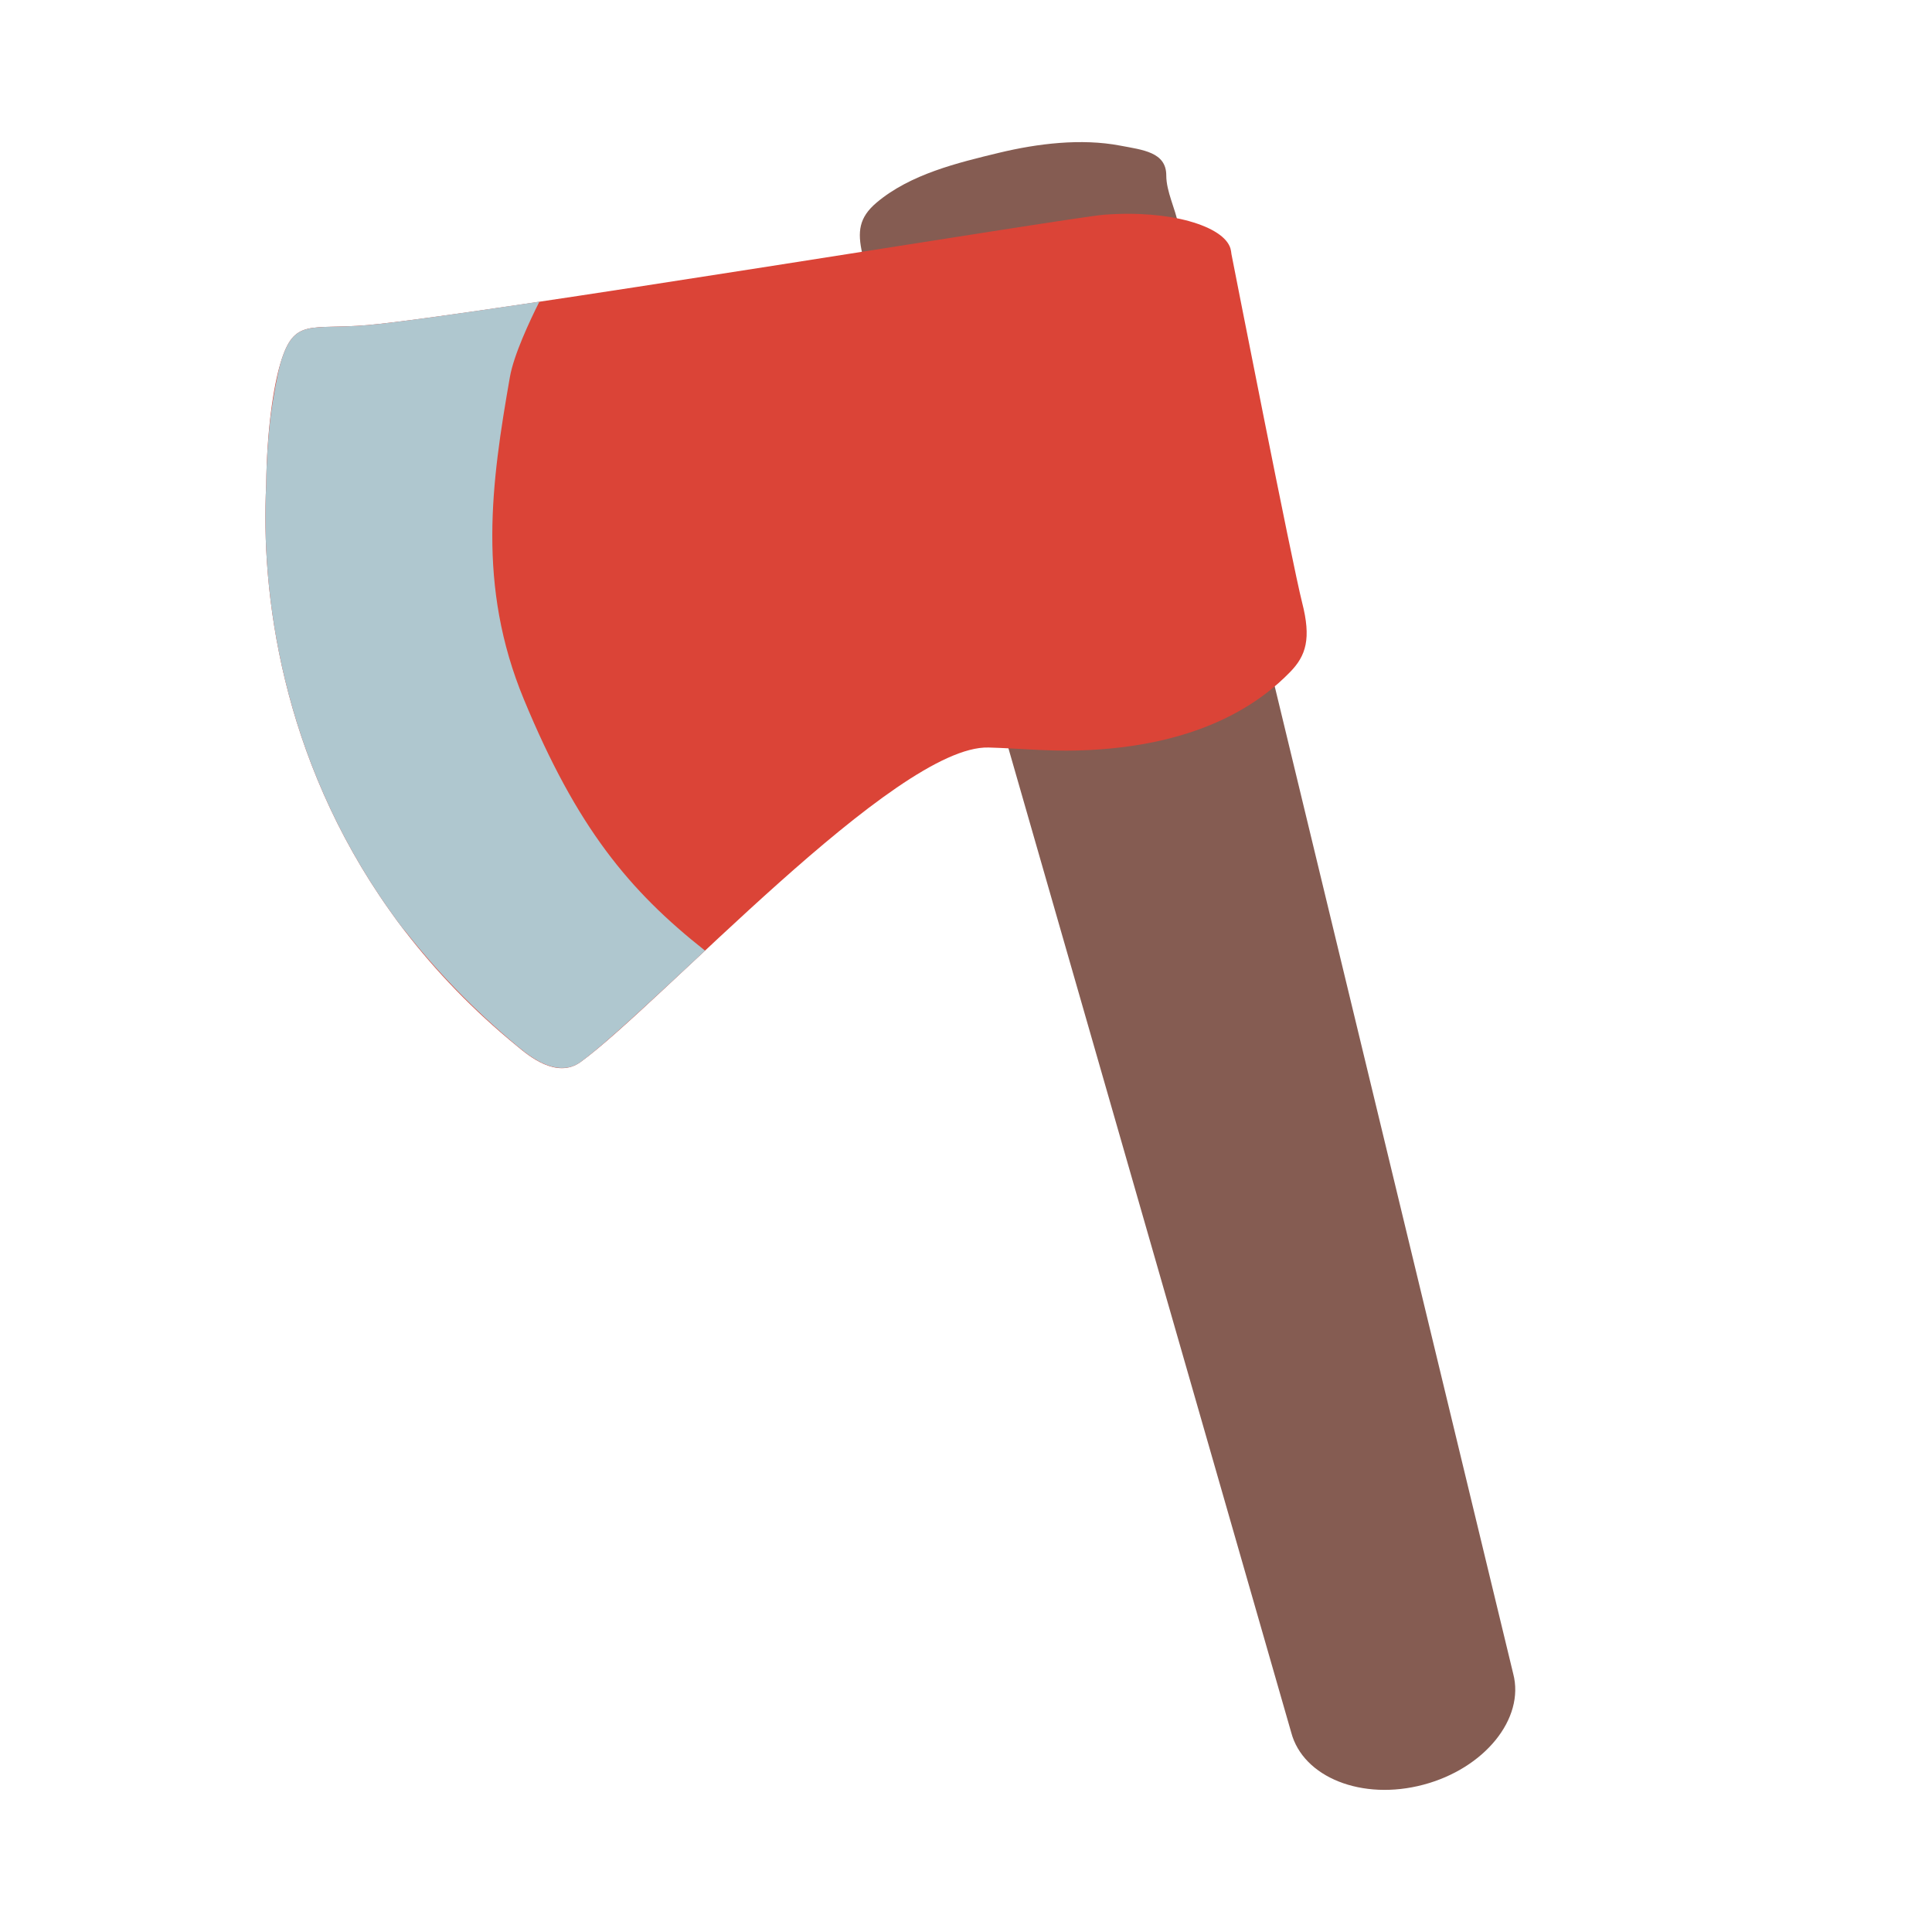
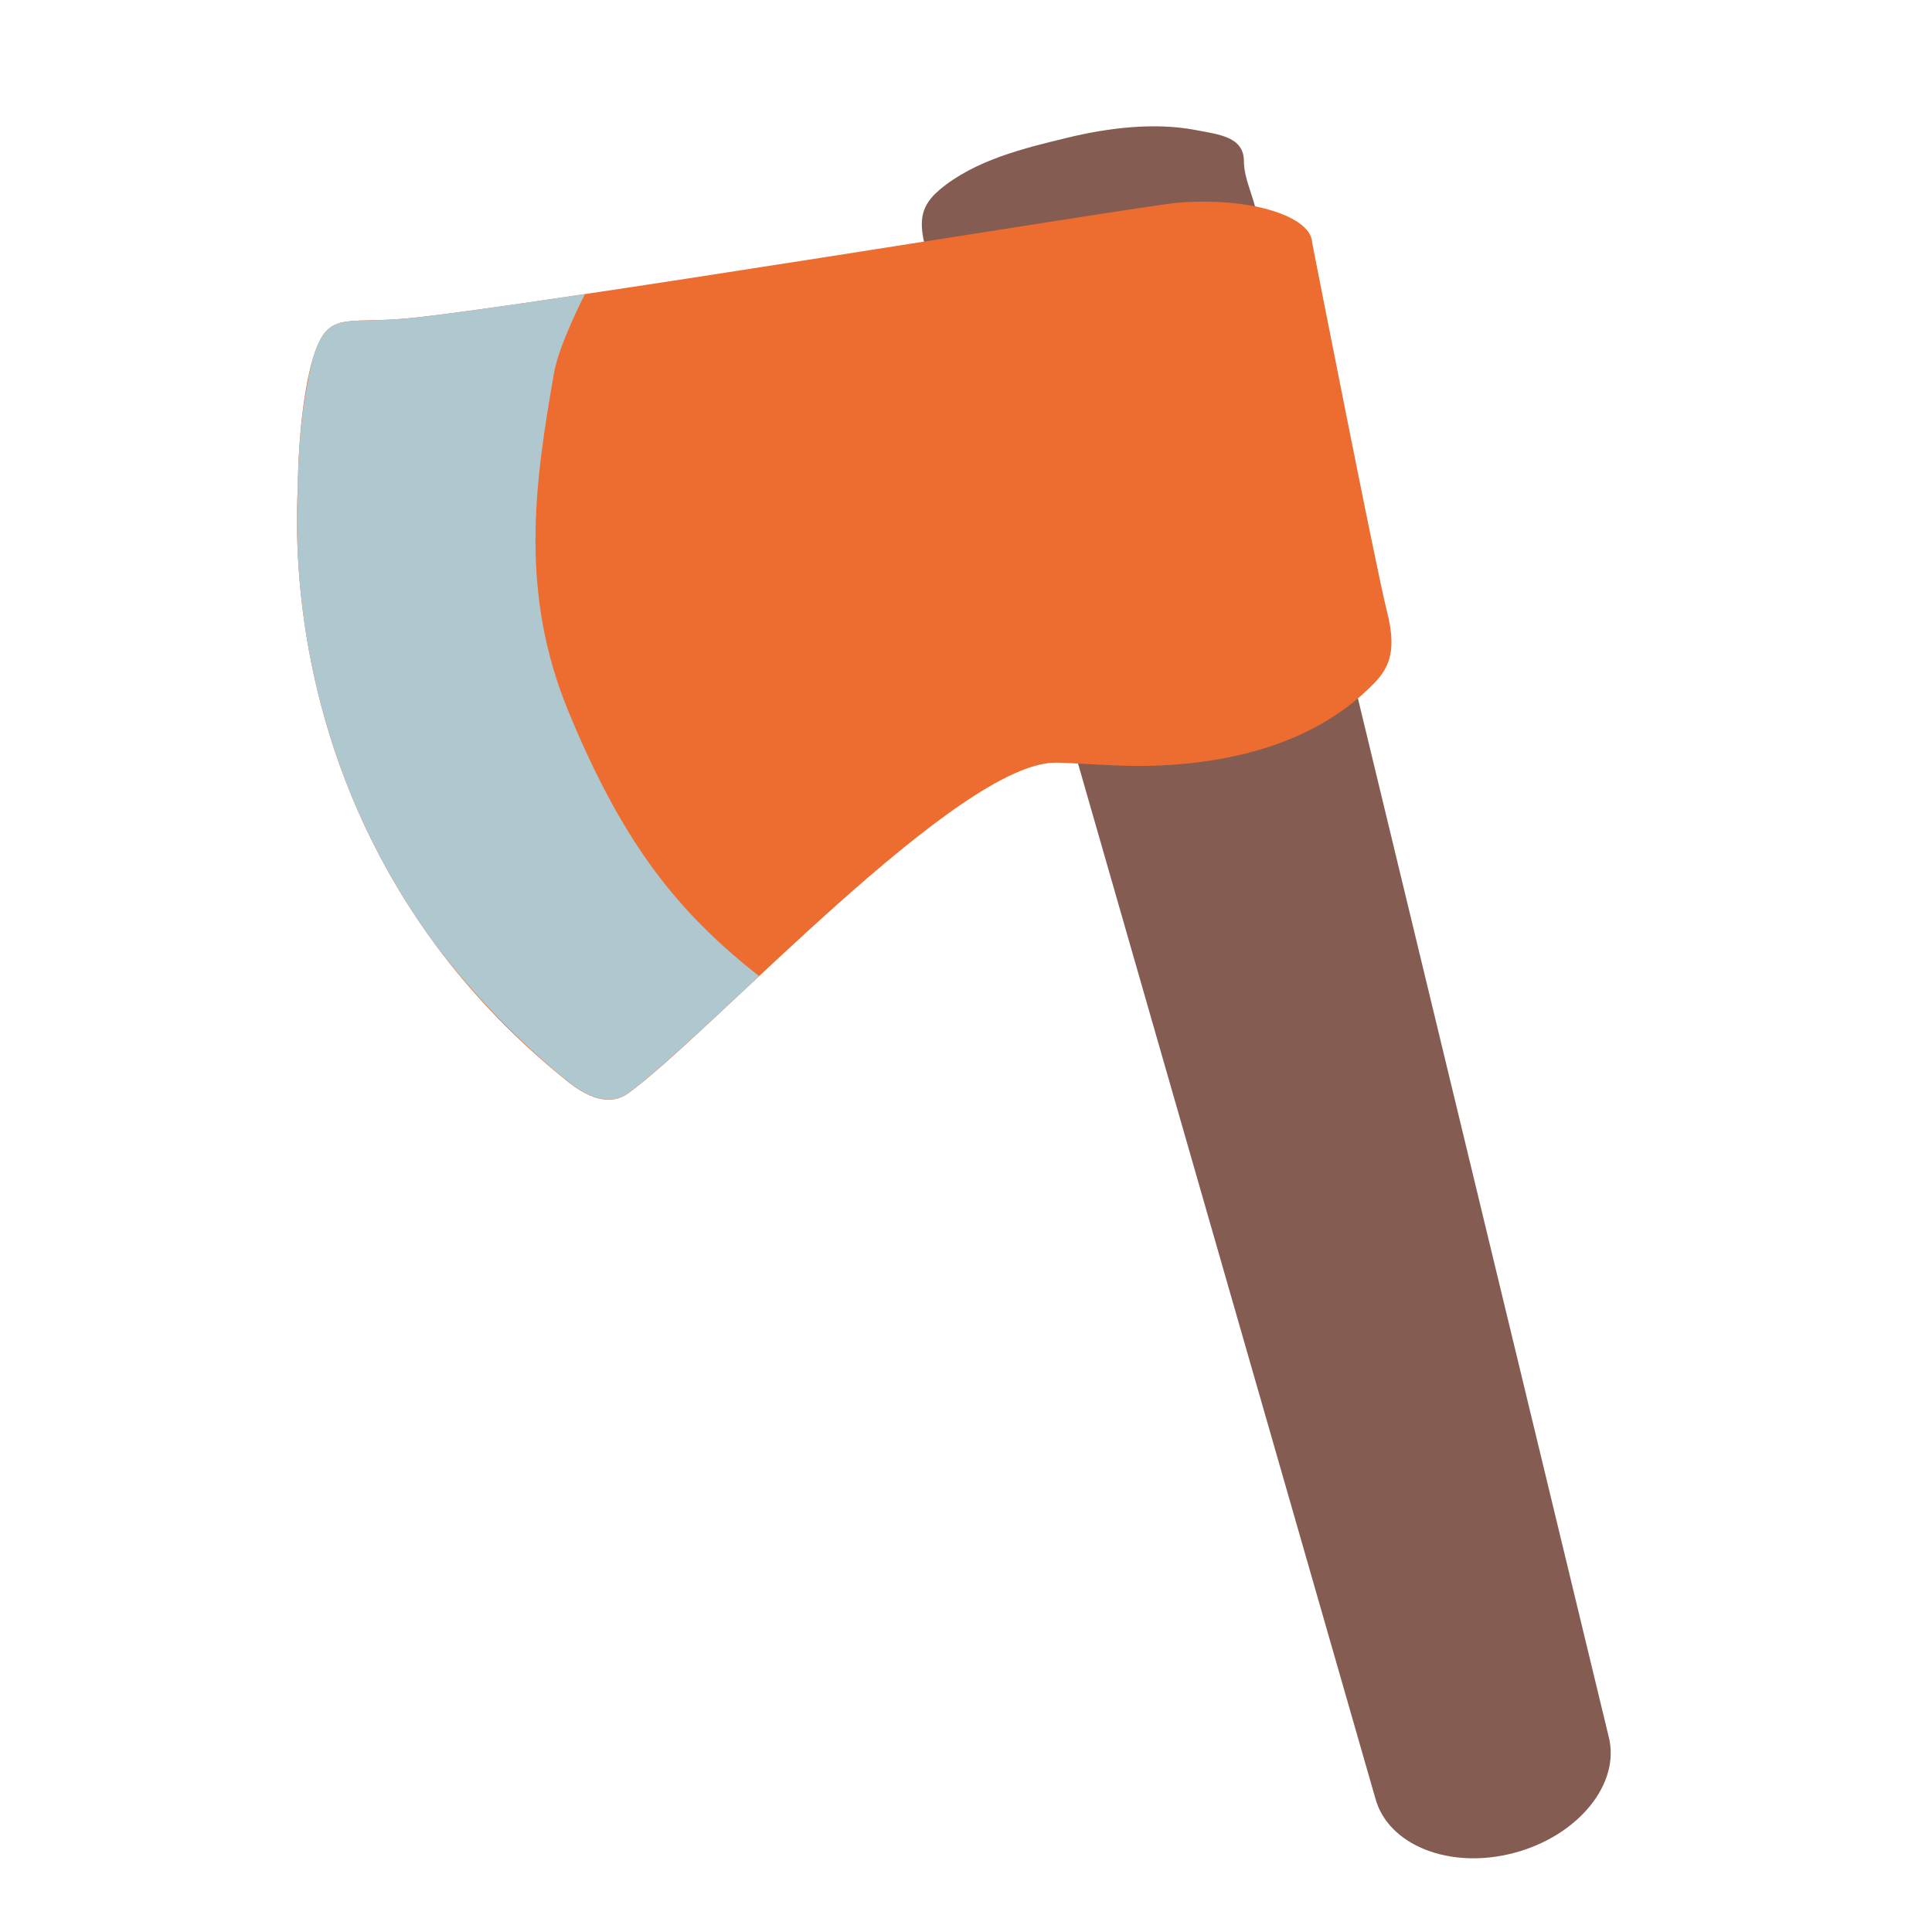
<svg xmlns="http://www.w3.org/2000/svg" width="100%" height="100%" viewBox="0 0 128 128" version="1.1" xml:space="preserve" style="fill-rule:evenodd;clip-rule:evenodd;stroke-linejoin:round;stroke-miterlimit:2;" id="svg1">
  <defs id="defs1">
        
        
        
        
    </defs>
-   <g id="g1" transform="matrix(1.01275,0,0,1.01275,0.8123055,-4.306105)" style="stroke-width:0.987">
-     <path d="M 98.189,113.741 80.552,40.72 62.919,45.376 83.667,117.585 c 0.776,2.944 4.641,4.485 8.64,3.421 3.997,-1.055 6.658,-4.321 5.882,-7.265 z" fill="#f79329" id="path1" style="fill:#855c52;stroke-width:0.987" />
-     <path d="m 75.494,15.729 c 0,1.065 0.601,2.189 0.789,3.232 0.173,0.948 -0.23,1.964 -0.9,2.66 -0.691,0.717 -1.736,1.266 -2.628,1.676 -1.829,0.829 -3.643,1.534 -5.613,2 -0.977,0.234 -1.943,0.278 -2.944,0.331 -0.945,0.064 -1.942,0.186 -2.889,-0.003 -0.842,-0.168 -1.778,-0.237 -2.602,-0.494 -1.029,-0.33 -1.611,-0.407 -2.067,-1.409 -0.415,-0.952 -0.808,-1.85 -1.033,-2.876 -0.318,-1.421 -0.233,-2.354 0.937,-3.341 2.21,-1.865 5.307,-2.604 8.01,-3.258 2.535,-0.61 5.38,-0.952 7.909,-0.472 1.5,0.285 3.031,0.426 3.031,1.953 z" fill="#f79329" id="path2" style="fill:#855c52;stroke-width:0.987" />
-     <path id="path37938" d="m 77.02,18.728 c -1.473,-0.411 -3.433,-0.596 -5.603,-0.428 -2.113,0.156 -41.369,6.622 -48.178,7.219 -3.773,0.327 -4.795,-0.5 -5.692,2.489 -0.461,1.521 -0.892,4.359 -0.936,7.97 -0.354,6.962 0.965,17.806 8.075,27.828 0.005,0.005 0.009,0.012 0.012,0.017 0.314,0.446 0.638,0.889 0.974,1.327 -0.002,-0.005 -0.008,-0.018 -0.011,-0.023 2.022,2.633 4.459,5.193 7.393,7.588 0.704,0.582 2.558,2.151 4.128,1.01 5.137,-3.711 20.616,-20.732 26.68,-20.572 1.94,0.053 3.872,0.251 5.809,0.196 8.184,-0.218 12.103,-3.268 13.919,-5.129 1.053,-1.077 1.394,-2.195 0.792,-4.544 -0.655,-2.574 -4.481,-22.074 -4.625,-22.803 -0.016,-0.121 -0.027,-0.243 -0.064,-0.365 -0.218,-0.733 -1.202,-1.368 -2.675,-1.779 z" style="fill:#db4437;fill-rule:nonzero;stroke-width:0.987" />
-     <path id="path37942" d="m 34.485,23.985 c -5.149,0.769 -9.421,1.374 -11.246,1.534 -3.773,0.327 -4.795,-0.5 -5.692,2.489 -0.226,0.853 -0.473,2.129 -0.671,3.675 -0.142,1.256 -0.245,2.683 -0.265,4.295 -0.354,6.962 0.965,17.806 8.075,27.828 0.005,0.005 0.009,0.012 0.012,0.017 0.314,0.446 0.638,0.889 0.974,1.327 -0.003,-0.006 -0.006,-0.016 -0.011,-0.023 -0.009,-0.02 -0.018,-0.042 -0.026,-0.059 2.028,2.609 4.47,5.179 7.431,7.64 0.461,0.381 1.414,1.179 2.456,1.37 0.107,0.019 0.215,0.032 0.325,0.037 0.348,0.018 0.701,-0.035 1.046,-0.212 10e-4,2.66e-4 0.002,-4.59e-4 0.002,-0.001 0.096,-0.049 0.192,-0.109 0.286,-0.176 0.259,-0.188 0.561,-0.431 0.871,-0.681 0.211,-0.173 0.423,-0.349 0.661,-0.554 0.531,-0.456 1.146,-1.008 1.78,-1.58 0.266,-0.241 0.549,-0.501 0.83,-0.759 1.054,-0.966 2.144,-1.979 3.212,-2.977 0.263,-0.246 0.518,-0.483 0.786,-0.734 -4.969,-3.923 -8.386,-8.057 -11.852,-16.439 -3.075,-7.43 -2.128,-14.155 -0.915,-21.083 0.255,-1.455 1.295,-3.666 1.929,-4.933 z" style="fill:#afc7cf;fill-rule:nonzero;stroke-width:0.987" />
+   <g id="g1" transform="matrix(1.06452,0,0,1.06452,2.047738,-6.053895)" style="stroke-width:0.939">
+     <path d="M 98.189,113.741 80.552,40.72 62.919,45.376 83.667,117.585 c 0.776,2.944 4.641,4.485 8.64,3.421 3.997,-1.055 6.658,-4.321 5.882,-7.265 z" fill="#f79329" id="path1" style="fill:#855c52;stroke-width:0.939" />
+     <path d="m 75.494,15.729 c 0,1.065 0.601,2.189 0.789,3.232 0.173,0.948 -0.23,1.964 -0.9,2.66 -0.691,0.717 -1.736,1.266 -2.628,1.676 -1.829,0.829 -3.643,1.534 -5.613,2 -0.977,0.234 -1.943,0.278 -2.944,0.331 -0.945,0.064 -1.942,0.186 -2.889,-0.003 -0.842,-0.168 -1.778,-0.237 -2.602,-0.494 -1.029,-0.33 -1.611,-0.407 -2.067,-1.409 -0.415,-0.952 -0.808,-1.85 -1.033,-2.876 -0.318,-1.421 -0.233,-2.354 0.937,-3.341 2.21,-1.865 5.307,-2.604 8.01,-3.258 2.535,-0.61 5.38,-0.952 7.909,-0.472 1.5,0.285 3.031,0.426 3.031,1.953 z" fill="#f79329" id="path2" style="fill:#855c52;stroke-width:0.939" />
+     <path id="path37938" d="m 77.02,18.728 c -1.473,-0.411 -3.433,-0.596 -5.603,-0.428 -2.113,0.156 -41.369,6.622 -48.178,7.219 -3.773,0.327 -4.795,-0.5 -5.692,2.489 -0.461,1.521 -0.892,4.359 -0.936,7.97 -0.354,6.962 0.965,17.806 8.075,27.828 0.005,0.005 0.009,0.012 0.012,0.017 0.314,0.446 0.638,0.889 0.974,1.327 -0.002,-0.005 -0.008,-0.018 -0.011,-0.023 2.022,2.633 4.459,5.193 7.393,7.588 0.704,0.582 2.558,2.151 4.128,1.01 5.137,-3.711 20.616,-20.732 26.68,-20.572 1.94,0.053 3.872,0.251 5.809,0.196 8.184,-0.218 12.103,-3.268 13.919,-5.129 1.053,-1.077 1.394,-2.195 0.792,-4.544 -0.655,-2.574 -4.481,-22.074 -4.625,-22.803 -0.016,-0.121 -0.027,-0.243 -0.064,-0.365 -0.218,-0.733 -1.202,-1.368 -2.675,-1.779 z" style="fill:#ed6c30;fill-rule:nonzero;stroke-width:0.939" />
+     <path id="path37942" d="m 34.485,23.985 c -5.149,0.769 -9.421,1.374 -11.246,1.534 -3.773,0.327 -4.795,-0.5 -5.692,2.489 -0.226,0.853 -0.473,2.129 -0.671,3.675 -0.142,1.256 -0.245,2.683 -0.265,4.295 -0.354,6.962 0.965,17.806 8.075,27.828 0.005,0.005 0.009,0.012 0.012,0.017 0.314,0.446 0.638,0.889 0.974,1.327 -0.003,-0.006 -0.006,-0.016 -0.011,-0.023 -0.009,-0.02 -0.018,-0.042 -0.026,-0.059 2.028,2.609 4.47,5.179 7.431,7.64 0.461,0.381 1.414,1.179 2.456,1.37 0.107,0.019 0.215,0.032 0.325,0.037 0.348,0.018 0.701,-0.035 1.046,-0.212 10e-4,2.66e-4 0.002,-4.59e-4 0.002,-0.001 0.096,-0.049 0.192,-0.109 0.286,-0.176 0.259,-0.188 0.561,-0.431 0.871,-0.681 0.211,-0.173 0.423,-0.349 0.661,-0.554 0.531,-0.456 1.146,-1.008 1.78,-1.58 0.266,-0.241 0.549,-0.501 0.83,-0.759 1.054,-0.966 2.144,-1.979 3.212,-2.977 0.263,-0.246 0.518,-0.483 0.786,-0.734 -4.969,-3.923 -8.386,-8.057 -11.852,-16.439 -3.075,-7.43 -2.128,-14.155 -0.915,-21.083 0.255,-1.455 1.295,-3.666 1.929,-4.933 z" style="fill:#afc7cf;fill-rule:nonzero;stroke-width:0.939" />
  </g>
</svg>
